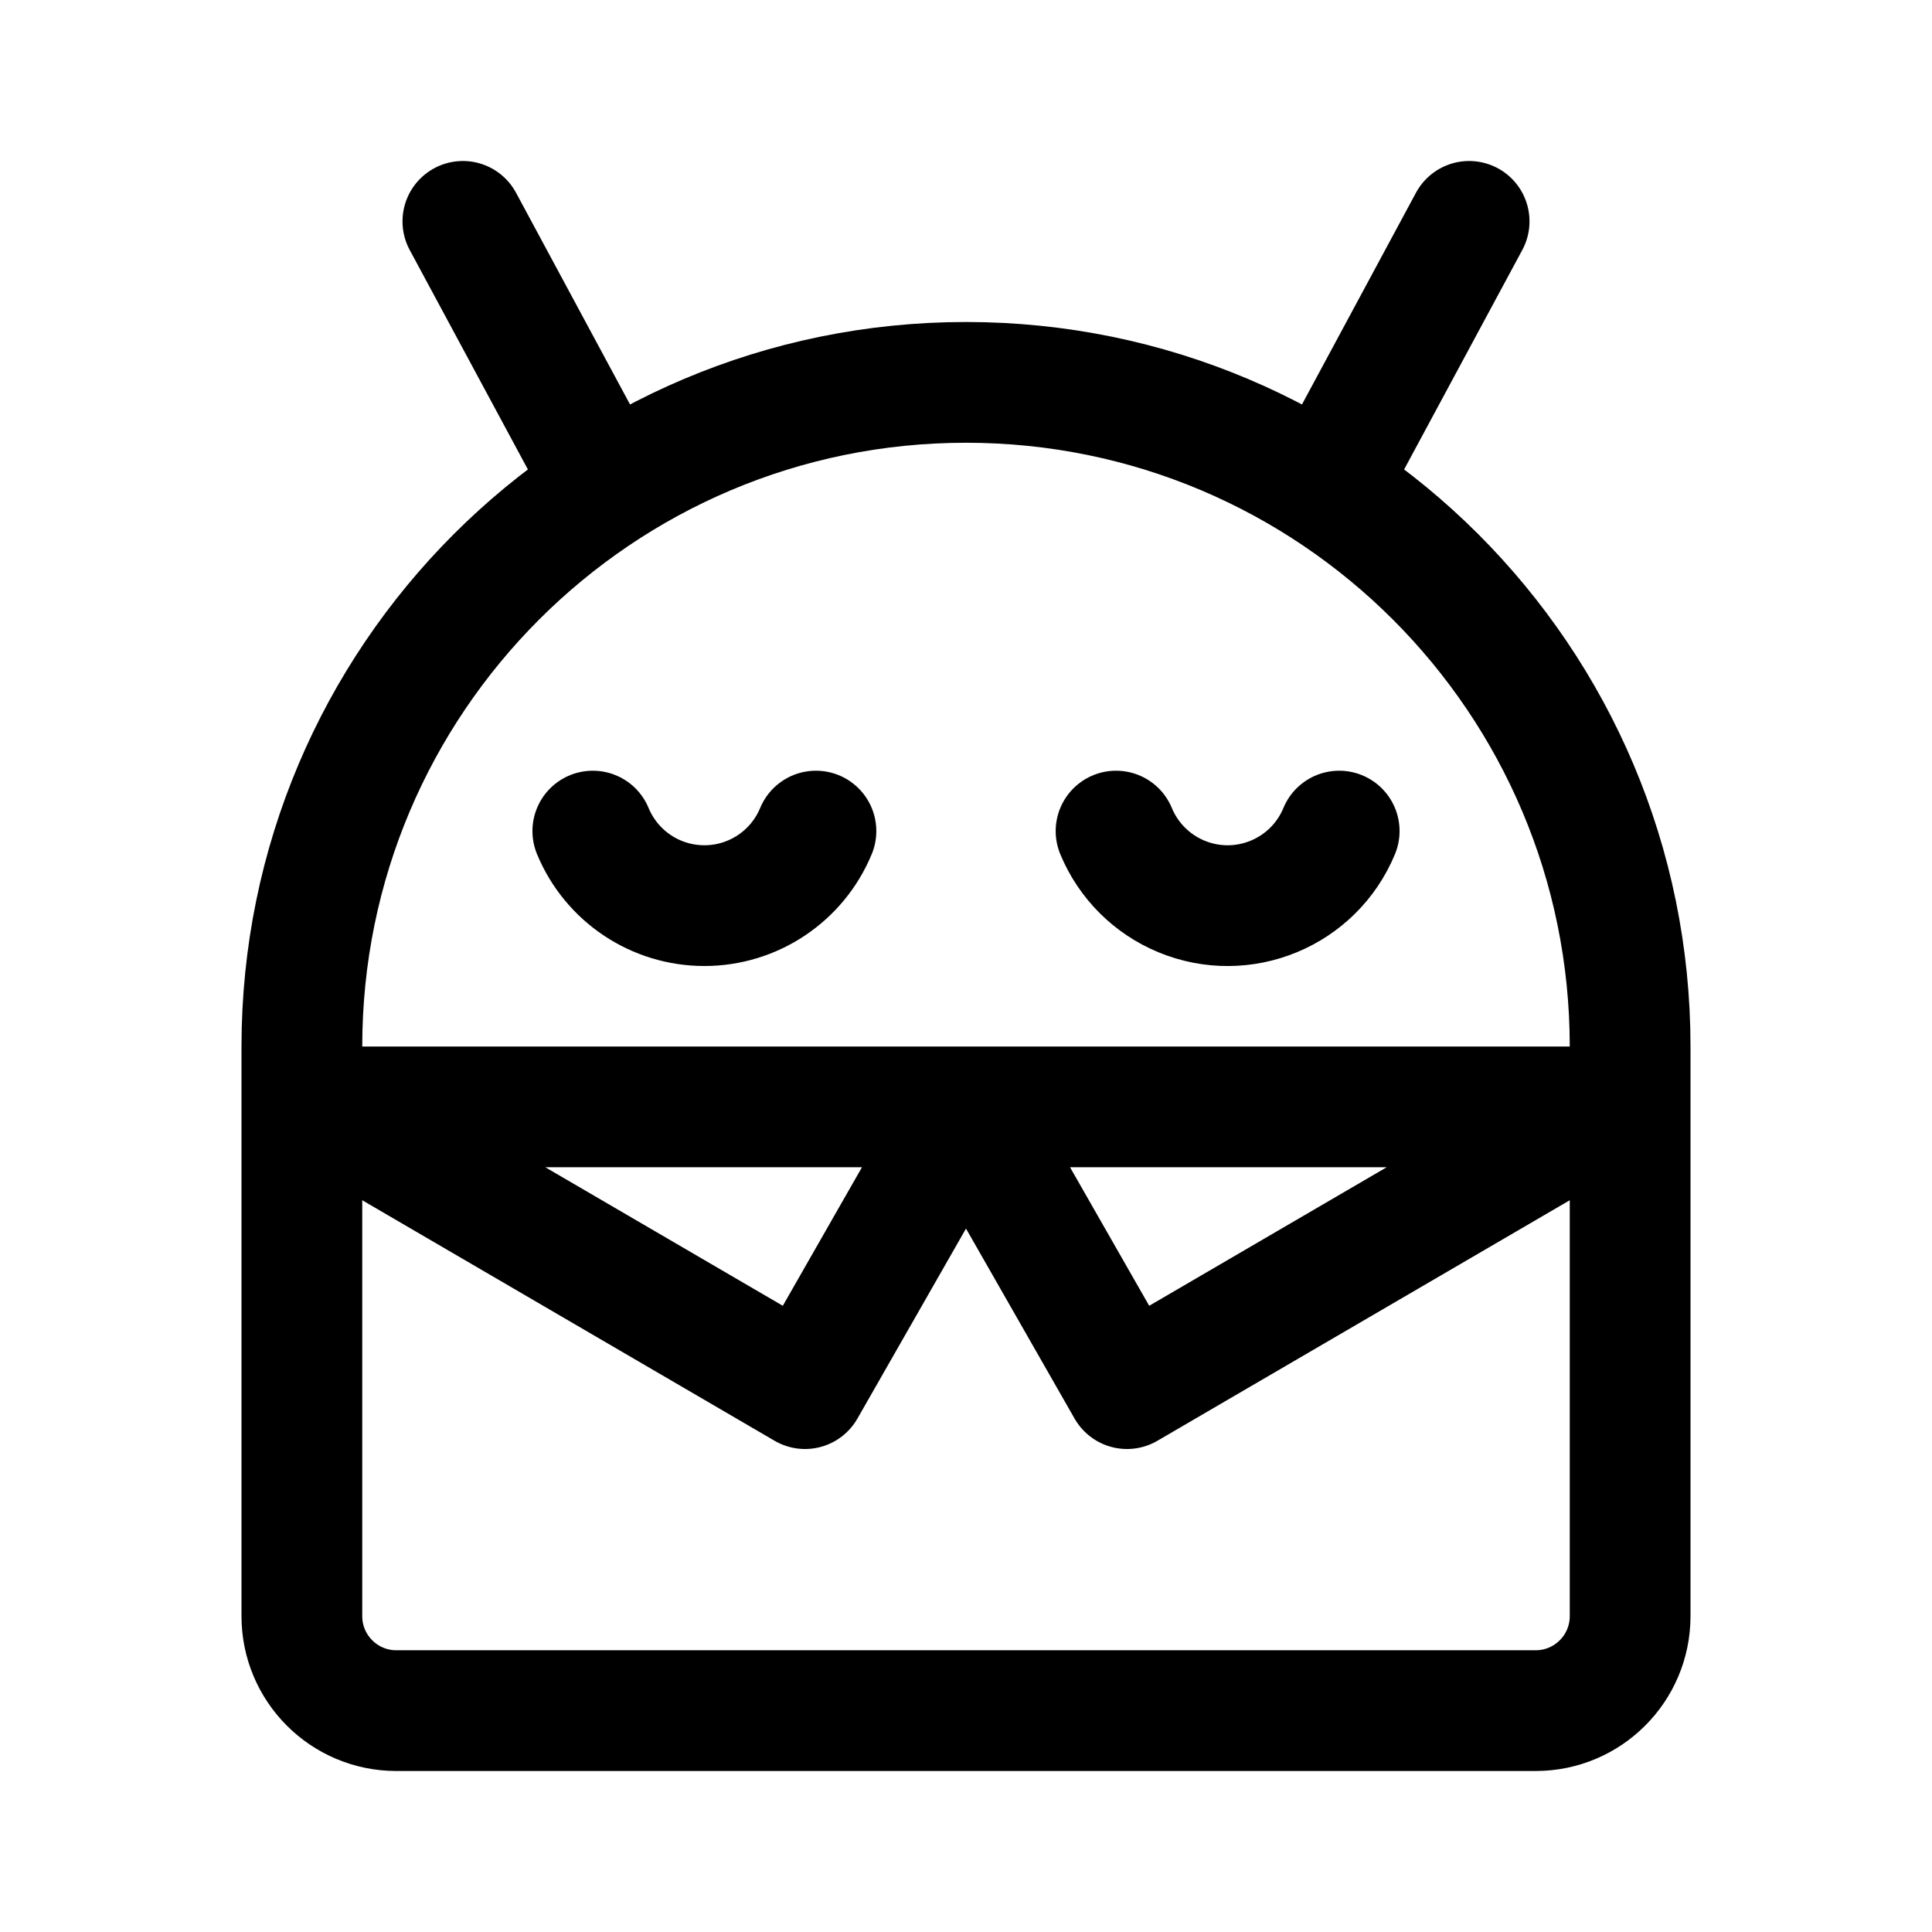
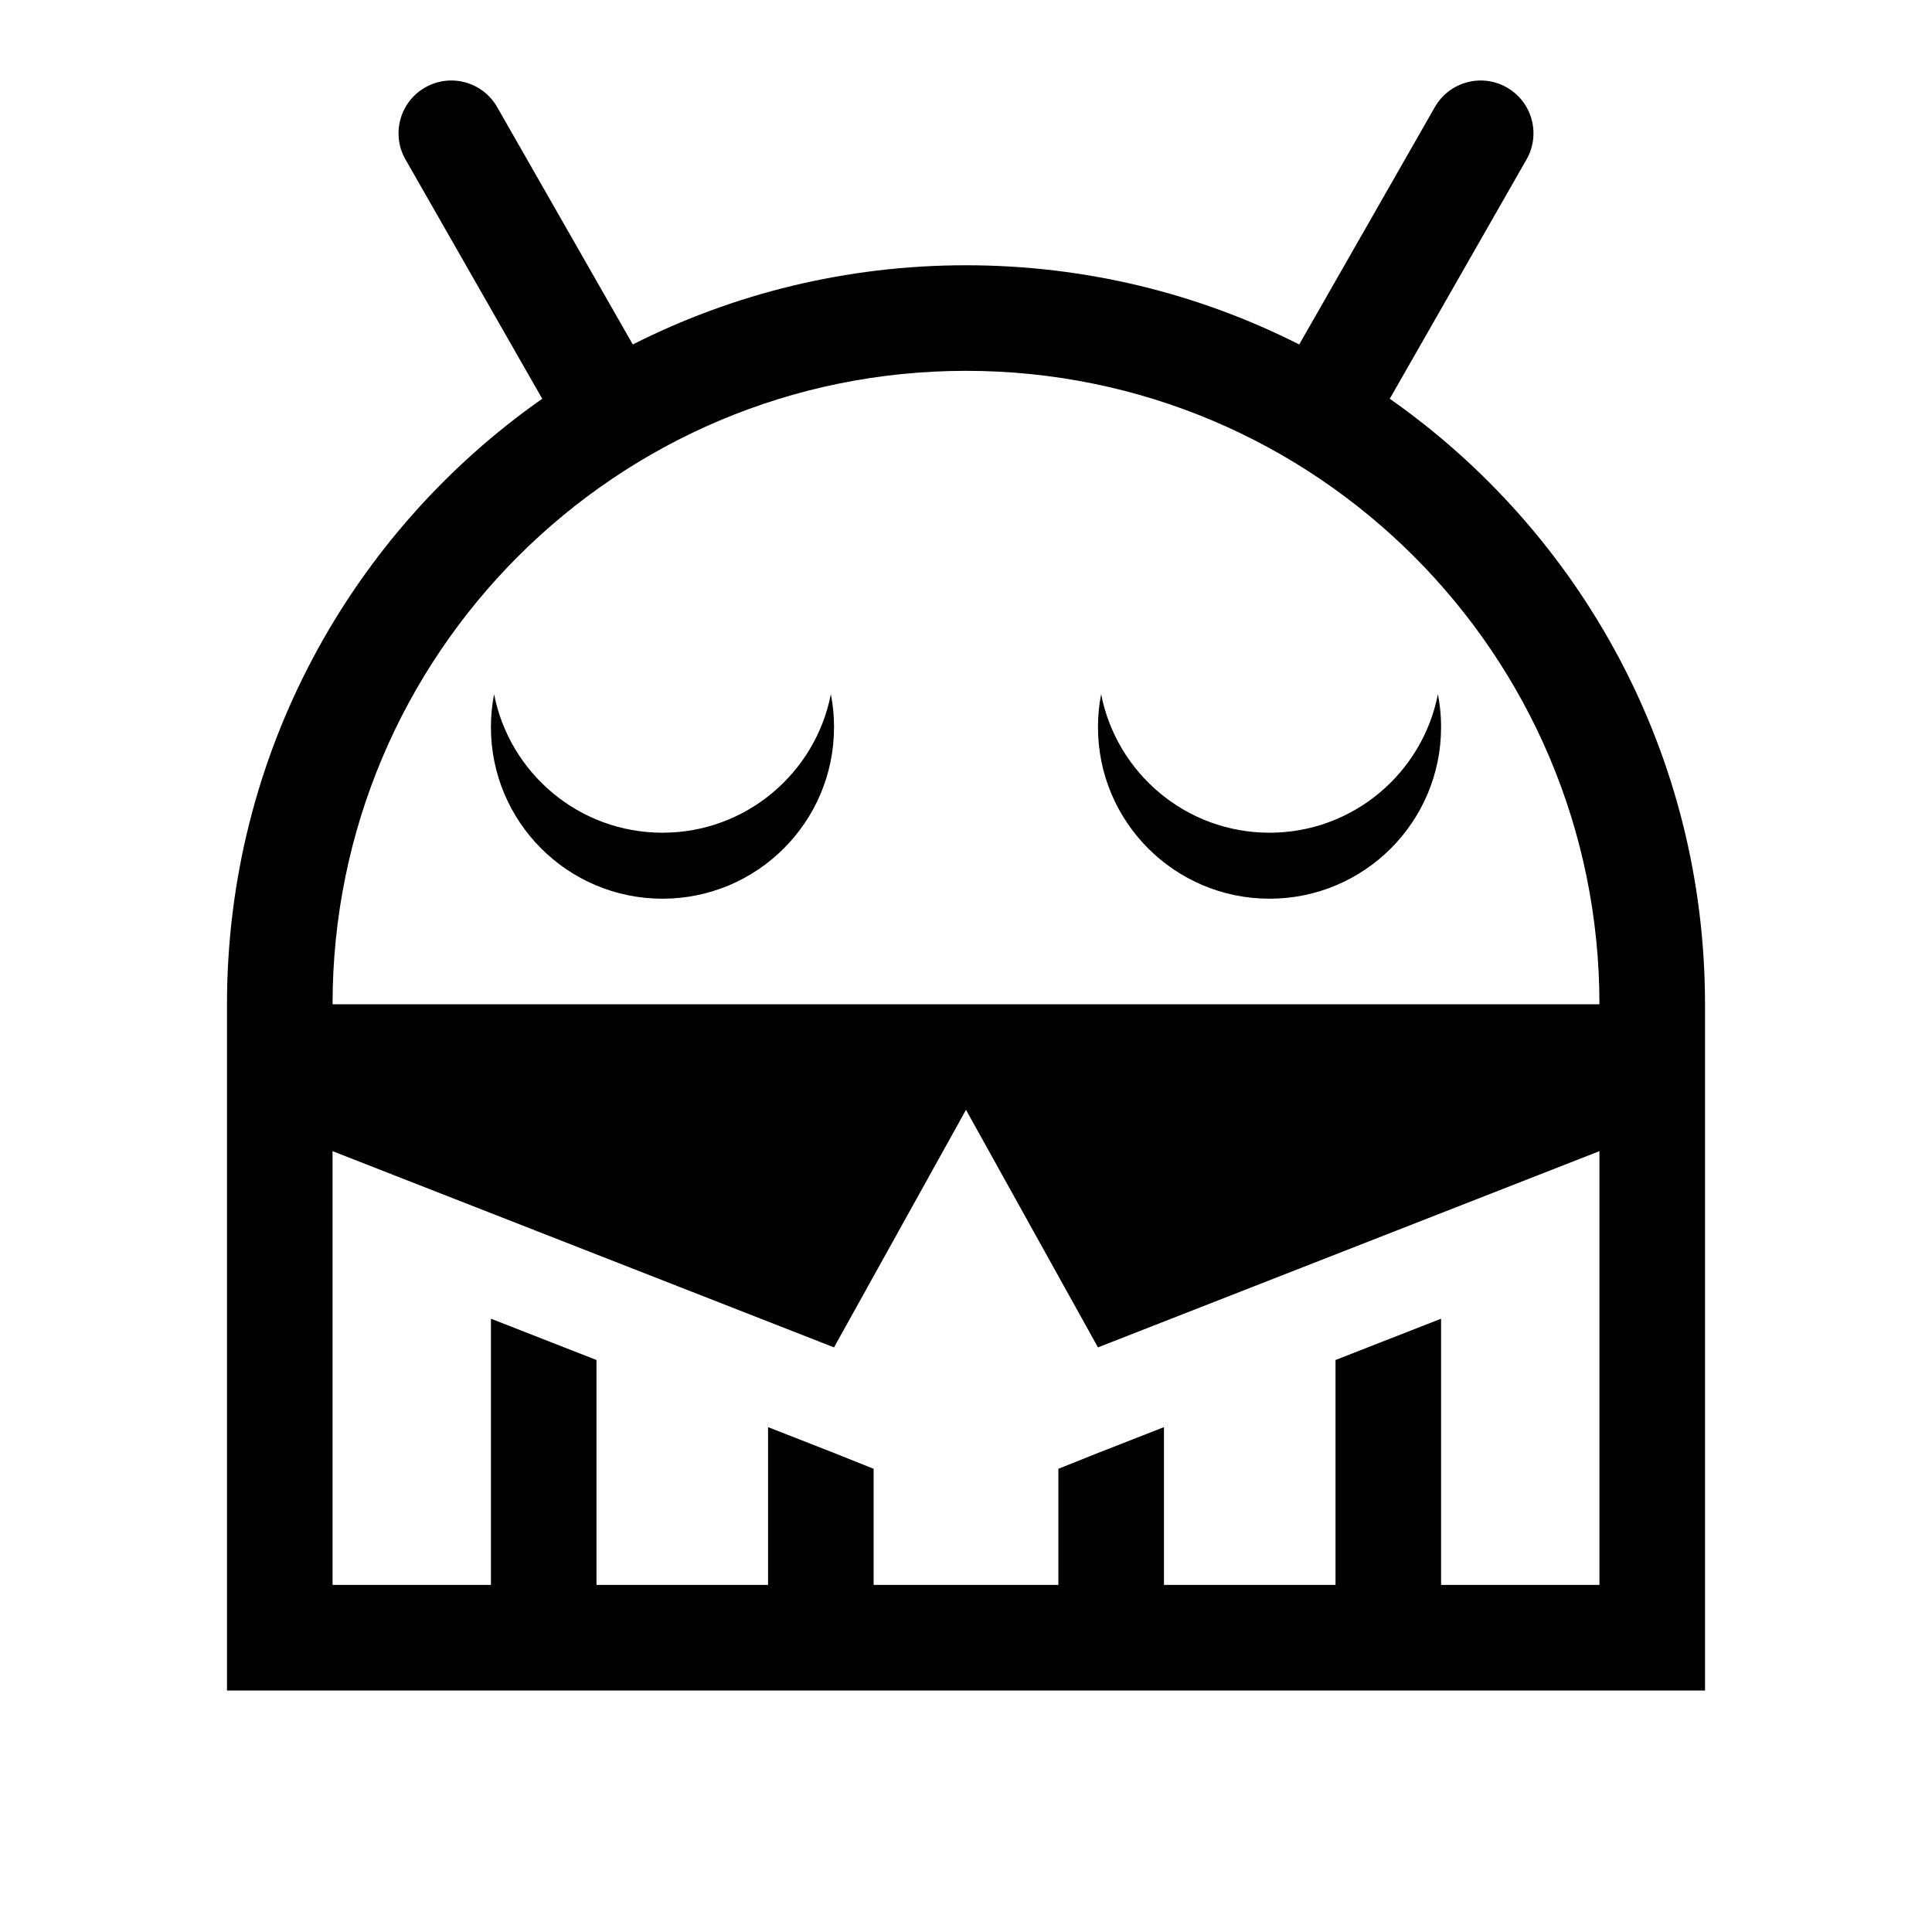
- <svg xmlns="http://www.w3.org/2000/svg" width="192" height="192" viewBox="0 0 192 192" fill="none">
-   <path d="M30 104c0-36.45 29.55-66 66-66 36.451 0 66 29.55 66 66v56.613a9.387 9.387 0 0 1-9.387 9.387H39.387A9.387 9.387 0 0 1 30 160.613V104Z" stroke="#000" stroke-width="12" stroke-linejoin="round" />
-   <path d="M60 48 46 22m86 26 14-26" stroke="#000" stroke-width="12" stroke-linecap="round" stroke-linejoin="round" />
-   <path d="M96 110H32l48 28 16-28Zm0 0h64l-48 28-16-28Z" stroke="#000" stroke-width="12" stroke-linejoin="round" />
-   <path d="M58.913 82.592a12 12 0 0 0 22.174 0m29.826 0a11.99 11.99 0 0 0 6.495 6.495 12 12 0 0 0 15.679-6.495" stroke="#000" stroke-width="12" stroke-linecap="round" stroke-linejoin="round" />
+ <svg xmlns="http://www.w3.org/2000/svg" width="24" height="24" viewBox="0 0 24 24" fill="none" version="1.1" id="svg4">
+   <defs id="defs8" />
+   <g id="g829" transform="matrix(0.1639338,0,0,0.1639338,2.819709,2.00008)" style="fill:#000000">
+     <path fill-rule="evenodd" clip-rule="evenodd" d="m 15.016,-5.573 c 1.918,-1.096 4.361,-0.43 5.457,1.488 L 30.751,13.902 C 38.337,10.063 46.916,7.9 56,7.9 c 9.084,0 17.663,2.163 25.25,6.002 L 91.527,-4.084 c 1.096,-1.918 3.54,-2.584 5.458,-1.488 1.918,1.096 2.584,3.54 1.488,5.458 L 88.112,18.016 C 102.557,28.144 112,44.919 112,63.9 v 8 36 8 H 104 8 -1.2200042e-7 v -8 -36 -8 C -1.2200042e-7,44.919 9.443,28.144 23.888,18.016 L 13.527,-0.115 C 12.431,-2.033 13.098,-4.477 15.016,-5.573 Z M 56,15.9 c 26.51,0 48,21.49 48,48 H 92 84 71 63 49 41 28 20 8 c 0,-26.51 21.49,-48 48,-48 z m 10,74 -10,-18 -10,18 -38,-14.87 V 107.9 H 20 V 87.726 l 8,3.13 V 107.9 H 41 V 95.943 l 5,1.957 3,1.2 V 107.9 h 14 v -8.8 l 3,-1.2 5,-1.957 V 107.9 H 84 V 90.856 l 8,-3.13 V 107.9 h 12 V 75.03 Z m -33,-39 c 6.325,0 11.594,-4.517 12.76,-10.5 0.083,0.425 0.145,0.858 0.185,1.297 0.036,0.396 0.055,0.797 0.055,1.203 0,7.18 -5.82,13 -13,13 -7.18,0 -13,-5.82 -13,-13 0,-0.855 0.083,-1.691 0.24,-2.5 1.166,5.983 6.435,10.5 12.76,10.5 z m 58.76,-10.5 c -1.166,5.983 -6.435,10.5 -12.76,10.5 -6.325,0 -11.594,-4.517 -12.76,-10.5 -0.158,0.809 -0.24,1.645 -0.24,2.5 0,7.18 5.82,13 13,13 7.18,0 13,-5.82 13,-13 0,-0.468 -0.025,-0.931 -0.073,-1.387 -0.04,-0.376 -0.096,-0.748 -0.167,-1.113 z" fill="#000000" id="path1068" style="fill:#000000;stroke-width:1" />
+   </g>
</svg>
